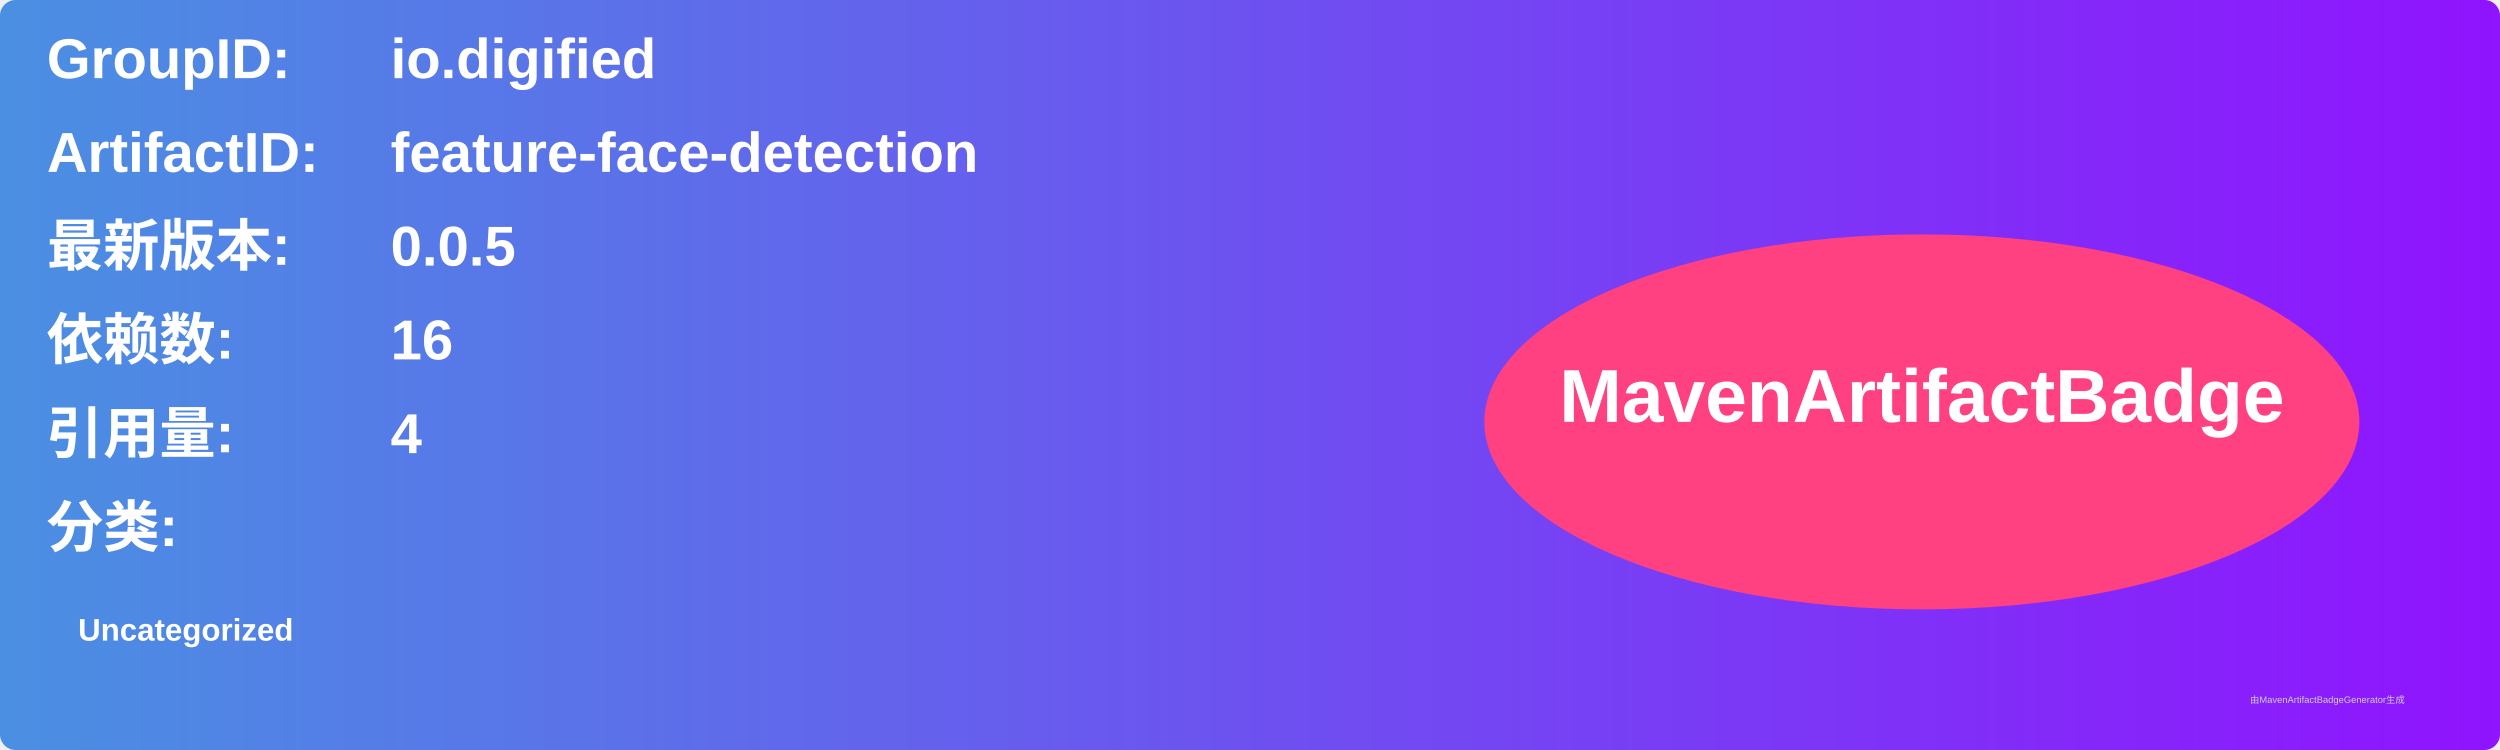
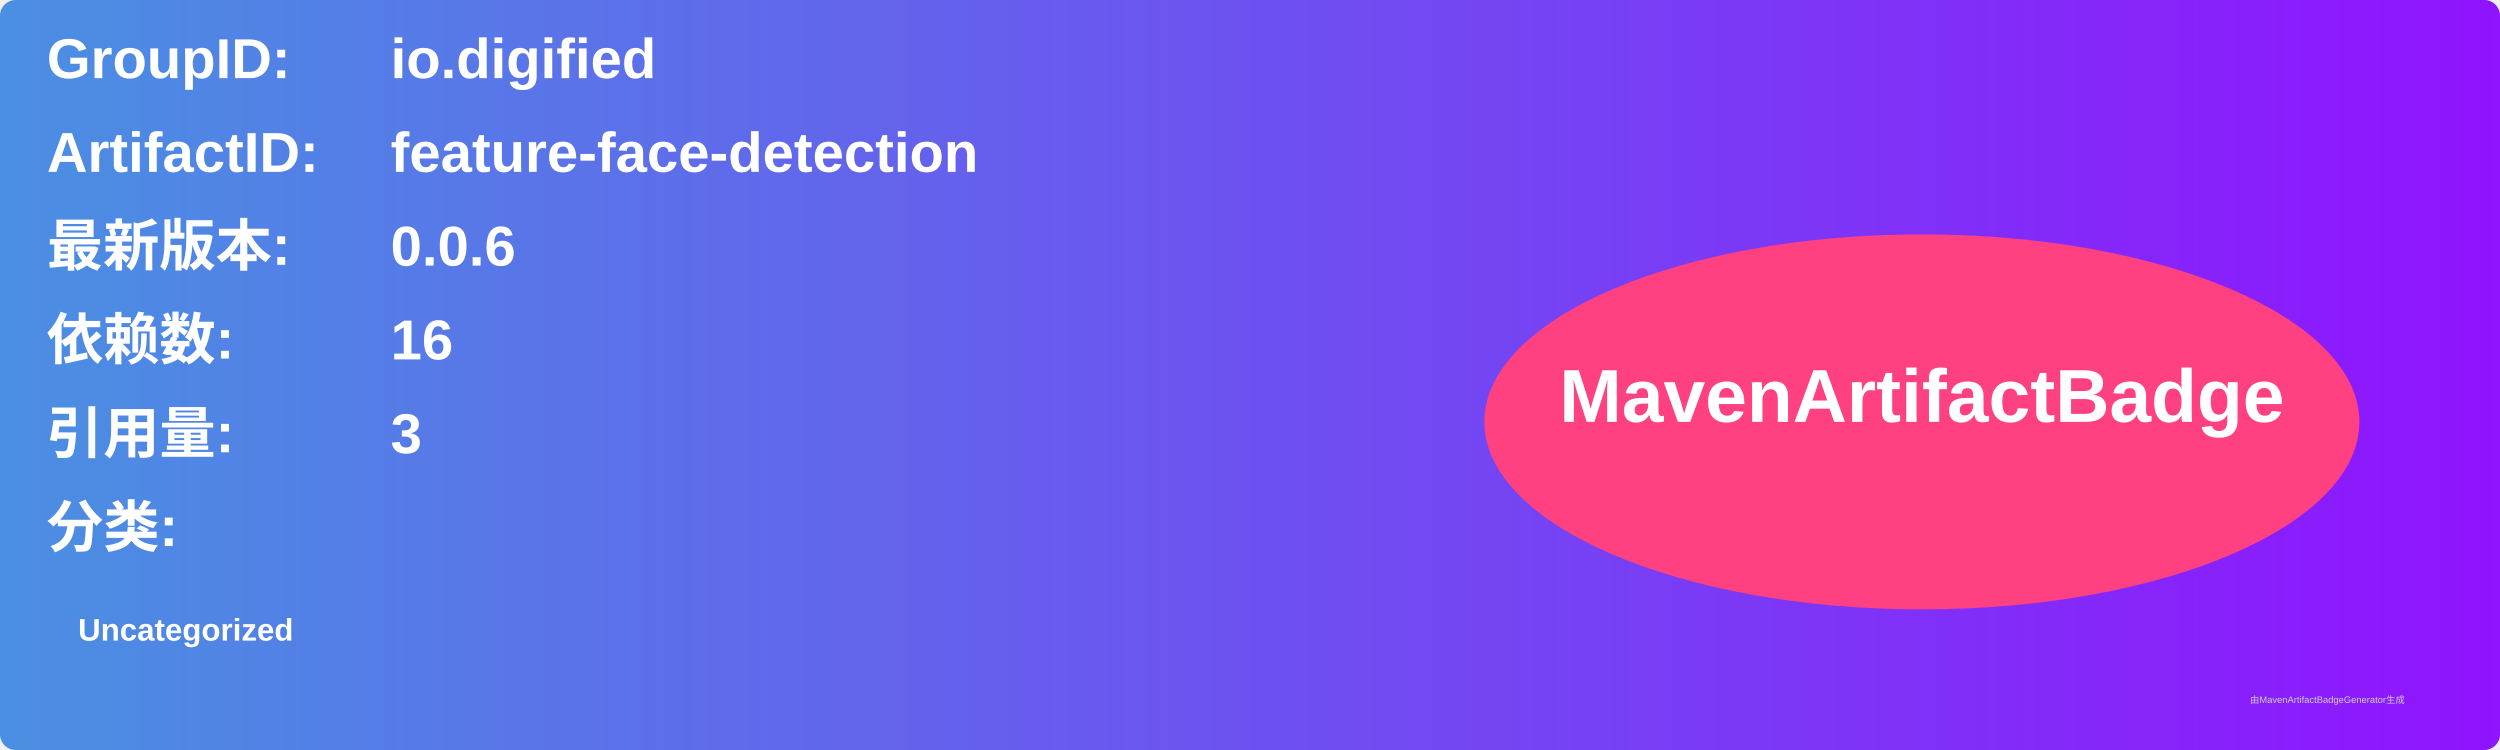
<svg xmlns="http://www.w3.org/2000/svg" width="800" height="240" viewBox="0 0 800 240">
  <linearGradient id="grad" x1="0%" y1="0%" x2="100%" y2="0%">
    <stop offset="0%" stop-color="#4a90e2" />
    <stop offset="100%" stop-color="#9013fe" />
  </linearGradient>
  <rect width="100%" height="100%" rx="5" ry="5" fill="url(#grad)" />
  <g transform="translate(15, 15)">
    <text x="0" y="10" font-family="Arial" font-size="18" fill="white" font-weight="bold" width="260">GroupID:</text>
    <text x="110" y="10" font-family="Arial" font-size="18" fill="white" font-weight="bold" width="460">io.digified</text>
    <text x="0" y="40" font-family="Arial" font-size="18" fill="white" font-weight="bold" width="260">ArtifactID:</text>
    <text x="110" y="40" font-family="Arial" font-size="18" fill="white" font-weight="bold" width="460">feature-face-detection</text>
    <text x="0" y="70" font-family="Arial" font-size="18" fill="white" font-weight="bold">最新版本:</text>
    <text x="110" y="70" font-family="Arial" font-size="18" fill="white" font-weight="bold">
-       <tspan font-weight="bold">0.0.5</tspan>
+       <tspan font-weight="bold">0.0.6</tspan>
    </text>
    <text x="0" y="100" font-family="Arial" font-size="18" fill="white" font-weight="bold">依赖数: </text>
    <text x="110" y="100" font-family="Arial" font-size="18" fill="white">
      <tspan font-weight="bold">16</tspan>
    </text>
    <text x="0" y="130" font-family="Arial" font-size="18" fill="white" font-weight="bold">引用量: </text>
    <text x="110" y="130" font-family="Arial" font-size="18" fill="white">
-       <tspan font-weight="bold">4</tspan>
+       <tspan font-weight="bold">3</tspan>
    </text>
    <text x="0" y="160" font-family="Arial" font-size="18" fill="white" font-weight="bold">分类:</text>
    <text x="10" y="190" font-family="Arial" font-size="10" fill="white">
      <tspan font-weight="bold">Uncategorized</tspan>
    </text>
    <ellipse cx="600" cy="120" rx="140" ry="60" fill="#ff4081" />
    <text x="600" y="120" text-anchor="middle" font-family="Arial" font-size="24" fill="white" font-weight="bold">MavenArtifactBadge</text>
  </g>
  <text x="720" y="225" font-family="Arial" font-size="3" fill="#d0d0d0">由MavenArtifactBadgeGenerator生成</text>
</svg>
